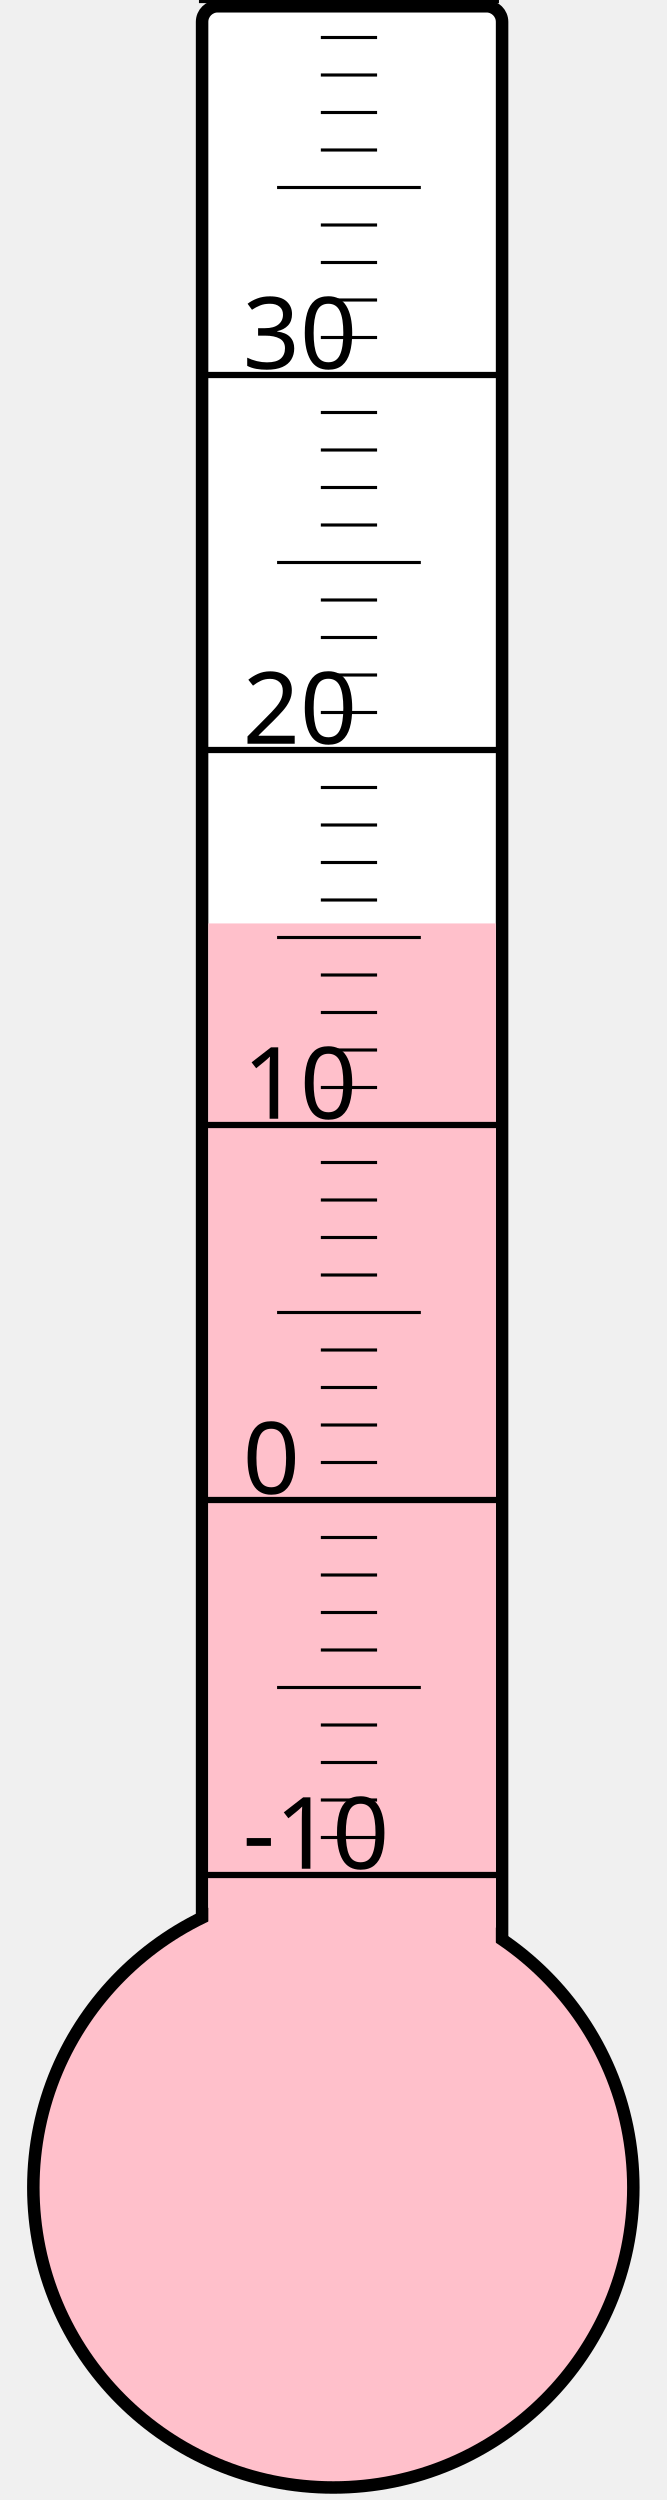
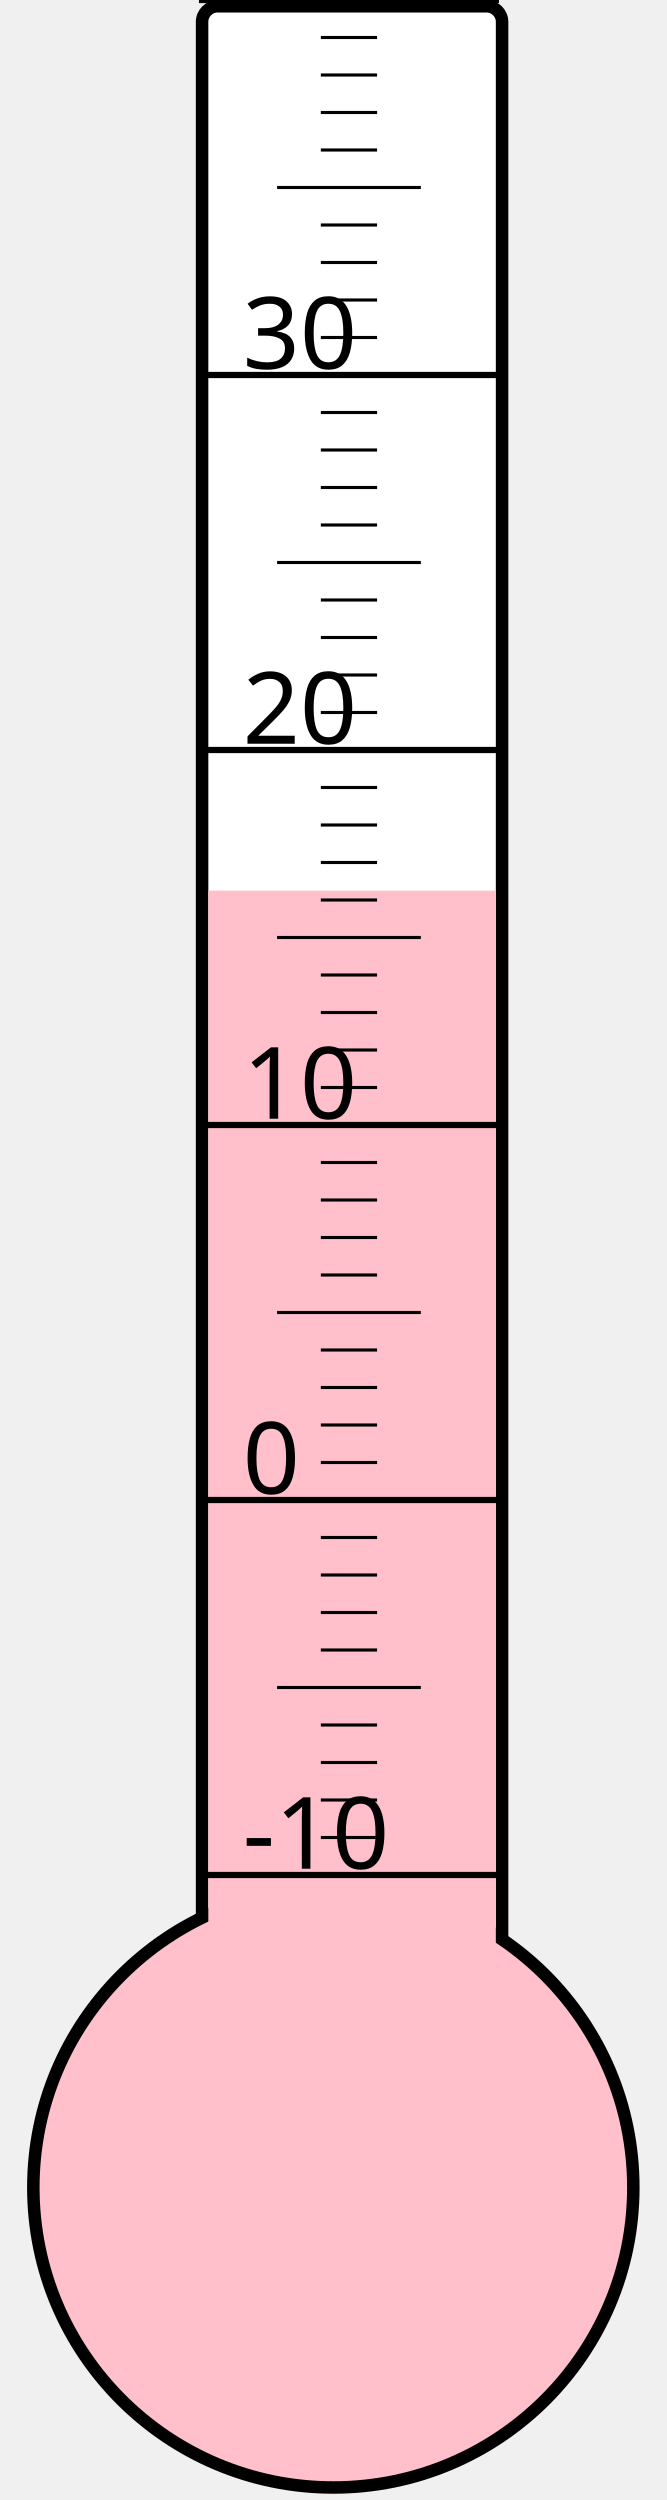
<svg xmlns="http://www.w3.org/2000/svg" width="40px" height="150px" viewBox="0 0 200 800">
  <rect width="200" height="800" x="0" y="0" style="fill: #ffffeb; fill-opacity: 0;" />
  <rect width="96" height="680" x="58" y="2" rx="5" ry="5" style="fill: white; fill-opacity: 1; stroke: black; stroke-width: 4;" />
  <circle cx="100" cy="700" r="96" style="fill: pink; stroke: black; stroke-width: 4;" />
-   <rect width="92" height="404.5" x="60" y="295.5" style="fill: pink; fill-opacity: 1; stroke-width: 0;" />
+   <rect width="92" height="415.0" x="60" y="285.0" style="fill: pink; fill-opacity: 1; stroke-width: 0;" />
  <text x="71" y="598" style="font-family: sans-serif; font-size: 24pt;">-10</text>
  <text x="71" y="478" style="font-family: sans-serif; font-size: 24pt;">0</text>
  <text x="71" y="358" style="font-family: sans-serif; font-size: 24pt;">10</text>
  <text x="71" y="238" style="font-family: sans-serif; font-size: 24pt;">20</text>
  <text x="71" y="118" style="font-family: sans-serif; font-size: 24pt;">30</text>
  <g style="stroke: black;">
    <line x1="57" y1="600" x2="153" y2="600" style="stroke-width: 2;" />
    <line x1="96" y1="588" x2="114" y2="588" style="stroke-width: 1;" />
    <line x1="96" y1="576" x2="114" y2="576" style="stroke-width: 1;" />
    <line x1="96" y1="564" x2="114" y2="564" style="stroke-width: 1;" />
    <line x1="96" y1="552" x2="114" y2="552" style="stroke-width: 1;" />
    <line x1="82" y1="540" x2="128" y2="540" style="stroke-width: 1;" />
    <line x1="96" y1="528" x2="114" y2="528" style="stroke-width: 1;" />
    <line x1="96" y1="516" x2="114" y2="516" style="stroke-width: 1;" />
    <line x1="96" y1="504" x2="114" y2="504" style="stroke-width: 1;" />
    <line x1="96" y1="492" x2="114" y2="492" style="stroke-width: 1;" />
    <line x1="57" y1="480" x2="153" y2="480" style="stroke-width: 2;" />
    <line x1="96" y1="468" x2="114" y2="468" style="stroke-width: 1;" />
    <line x1="96" y1="456" x2="114" y2="456" style="stroke-width: 1;" />
    <line x1="96" y1="444" x2="114" y2="444" style="stroke-width: 1;" />
    <line x1="96" y1="432" x2="114" y2="432" style="stroke-width: 1;" />
    <line x1="82" y1="420" x2="128" y2="420" style="stroke-width: 1;" />
    <line x1="96" y1="408" x2="114" y2="408" style="stroke-width: 1;" />
    <line x1="96" y1="396" x2="114" y2="396" style="stroke-width: 1;" />
    <line x1="96" y1="384" x2="114" y2="384" style="stroke-width: 1;" />
    <line x1="96" y1="372" x2="114" y2="372" style="stroke-width: 1;" />
    <line x1="57" y1="360" x2="153" y2="360" style="stroke-width: 2;" />
    <line x1="96" y1="348" x2="114" y2="348" style="stroke-width: 1;" />
    <line x1="96" y1="336" x2="114" y2="336" style="stroke-width: 1;" />
    <line x1="96" y1="324" x2="114" y2="324" style="stroke-width: 1;" />
    <line x1="96" y1="312" x2="114" y2="312" style="stroke-width: 1;" />
    <line x1="82" y1="300" x2="128" y2="300" style="stroke-width: 1;" />
    <line x1="96" y1="288" x2="114" y2="288" style="stroke-width: 1;" />
    <line x1="96" y1="276" x2="114" y2="276" style="stroke-width: 1;" />
    <line x1="96" y1="264" x2="114" y2="264" style="stroke-width: 1;" />
    <line x1="96" y1="252" x2="114" y2="252" style="stroke-width: 1;" />
    <line x1="57" y1="240" x2="153" y2="240" style="stroke-width: 2;" />
    <line x1="96" y1="228" x2="114" y2="228" style="stroke-width: 1;" />
    <line x1="96" y1="216" x2="114" y2="216" style="stroke-width: 1;" />
    <line x1="96" y1="204" x2="114" y2="204" style="stroke-width: 1;" />
    <line x1="96" y1="192" x2="114" y2="192" style="stroke-width: 1;" />
    <line x1="82" y1="180" x2="128" y2="180" style="stroke-width: 1;" />
    <line x1="96" y1="168" x2="114" y2="168" style="stroke-width: 1;" />
    <line x1="96" y1="156" x2="114" y2="156" style="stroke-width: 1;" />
    <line x1="96" y1="144" x2="114" y2="144" style="stroke-width: 1;" />
    <line x1="96" y1="132" x2="114" y2="132" style="stroke-width: 1;" />
    <line x1="57" y1="120" x2="153" y2="120" style="stroke-width: 2;" />
    <line x1="96" y1="108" x2="114" y2="108" style="stroke-width: 1;" />
    <line x1="96" y1="96" x2="114" y2="96" style="stroke-width: 1;" />
    <line x1="96" y1="84" x2="114" y2="84" style="stroke-width: 1;" />
    <line x1="96" y1="72" x2="114" y2="72" style="stroke-width: 1;" />
    <line x1="82" y1="60" x2="128" y2="60" style="stroke-width: 1;" />
    <line x1="96" y1="48" x2="114" y2="48" style="stroke-width: 1;" />
    <line x1="96" y1="36" x2="114" y2="36" style="stroke-width: 1;" />
    <line x1="96" y1="24" x2="114" y2="24" style="stroke-width: 1;" />
    <line x1="96" y1="12" x2="114" y2="12" style="stroke-width: 1;" />
    <line x1="57" y1="0" x2="153" y2="0" style="stroke-width: 2;" />
  </g>
</svg>
